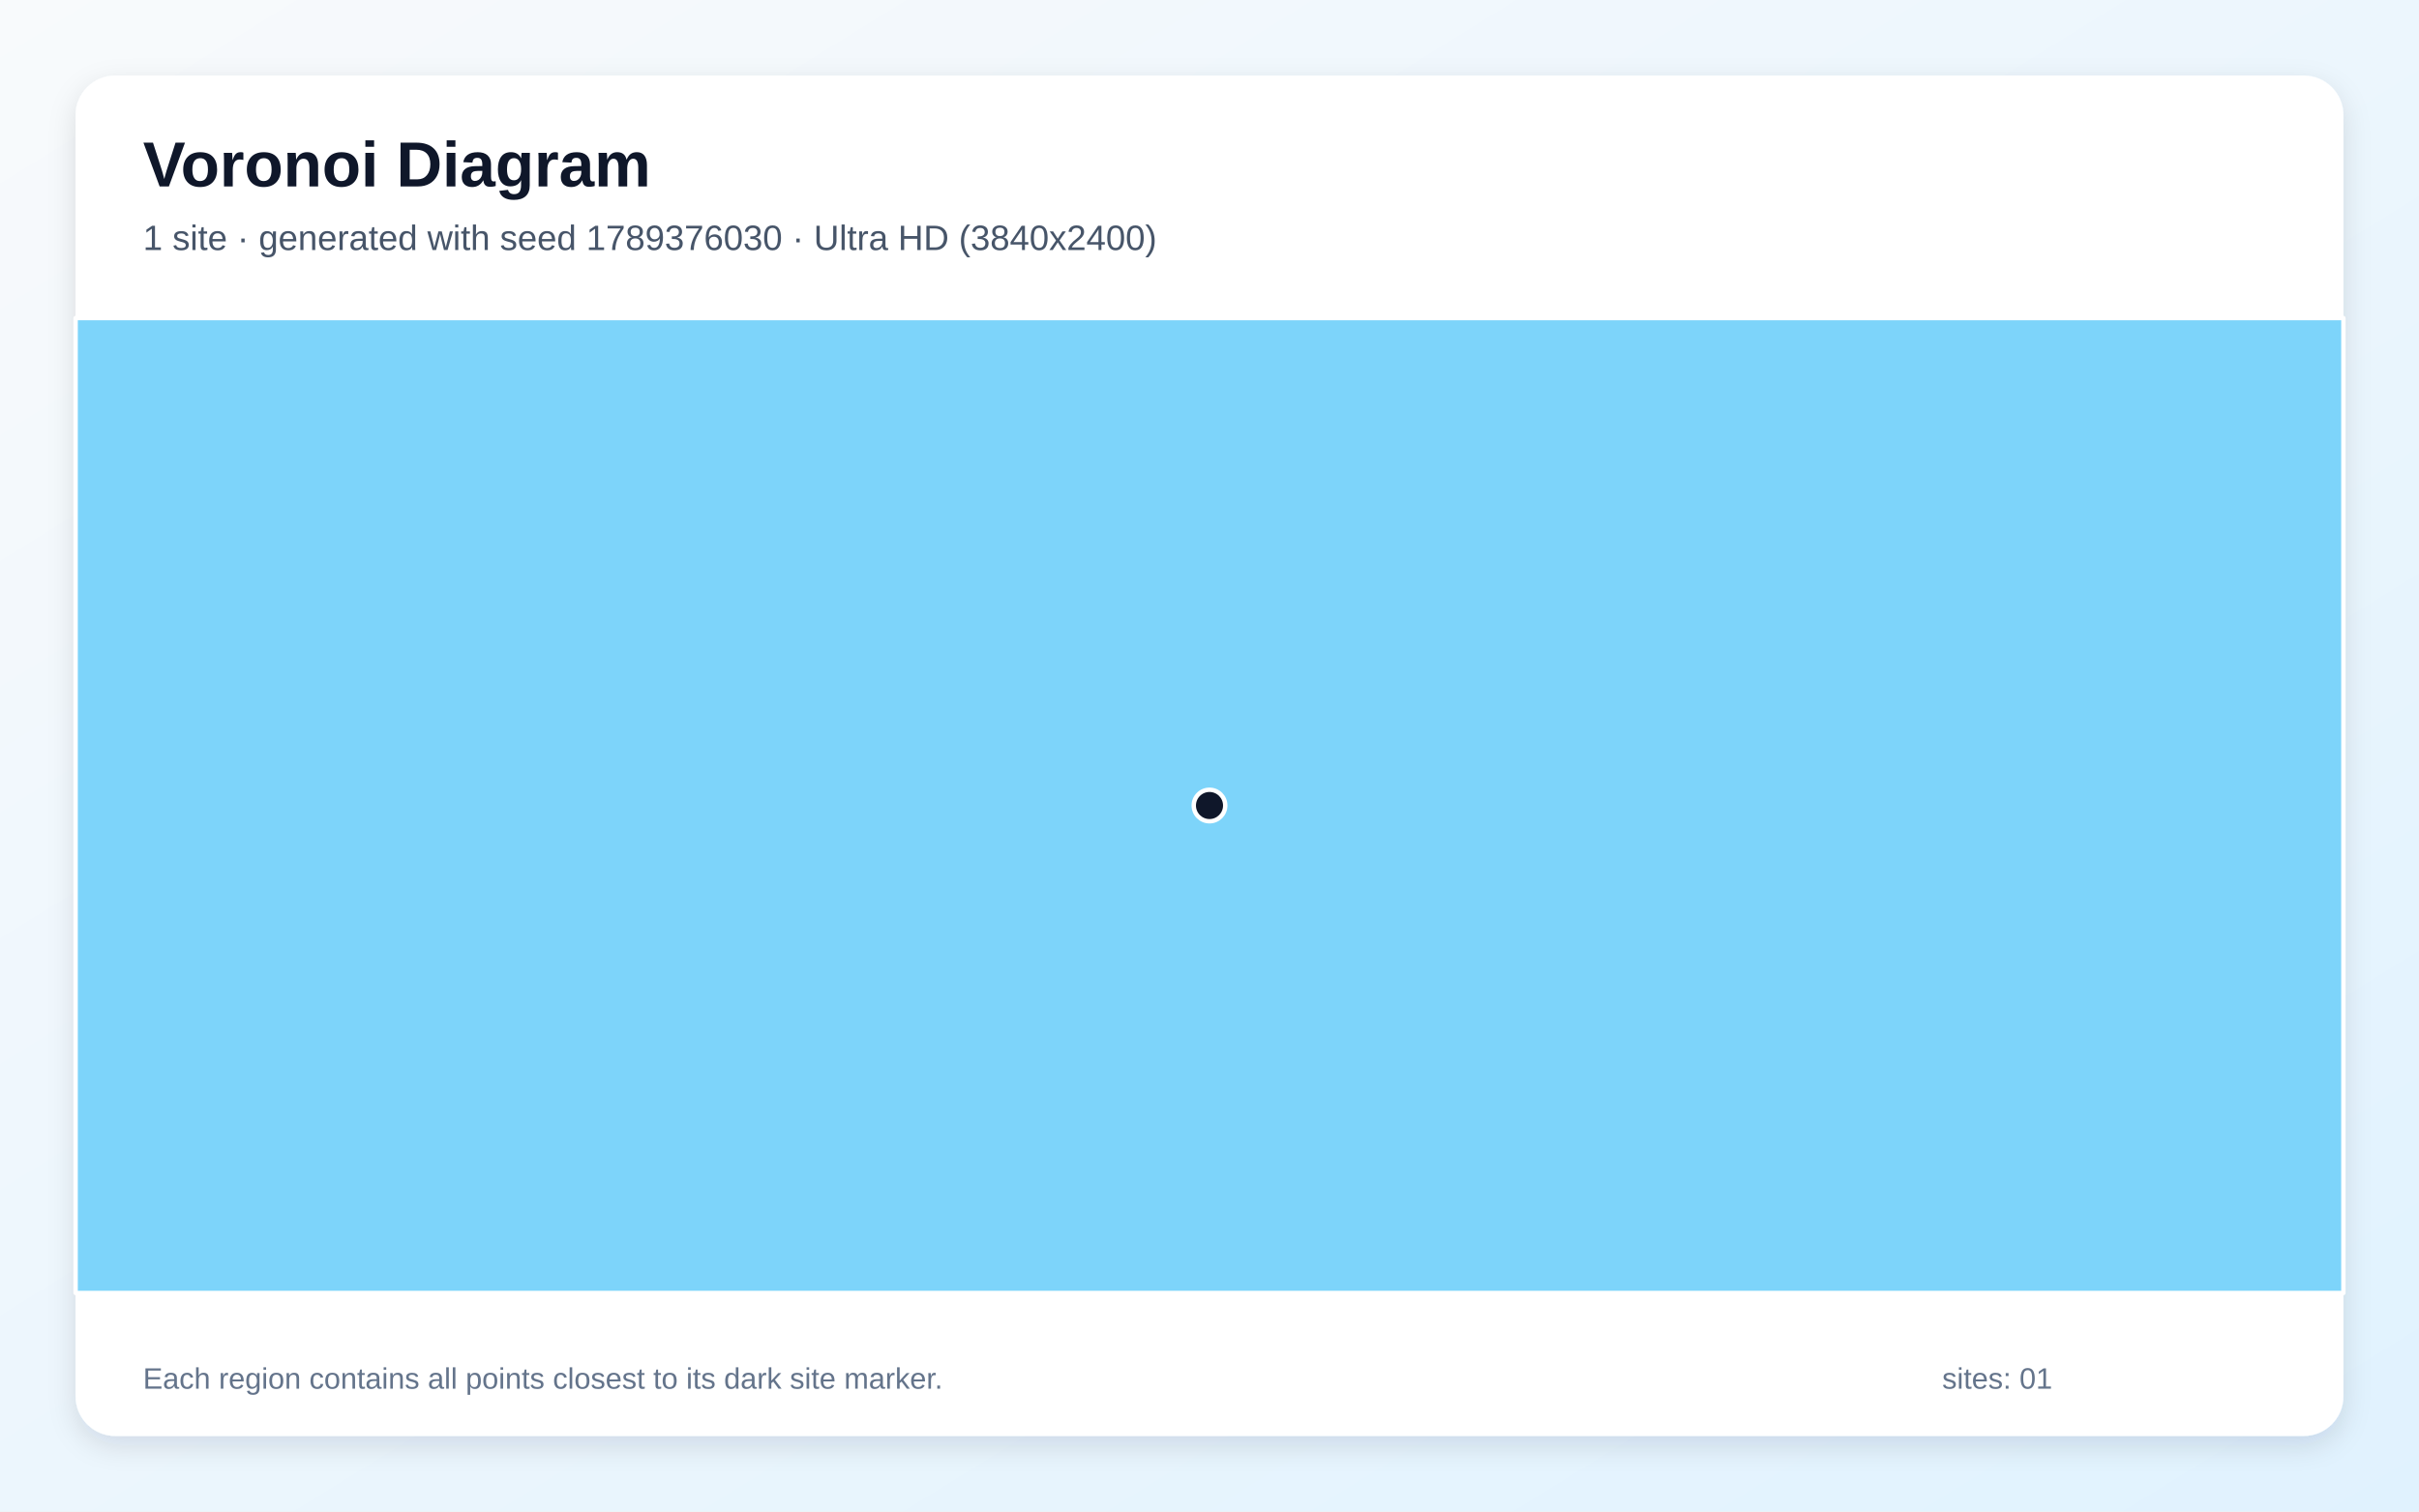
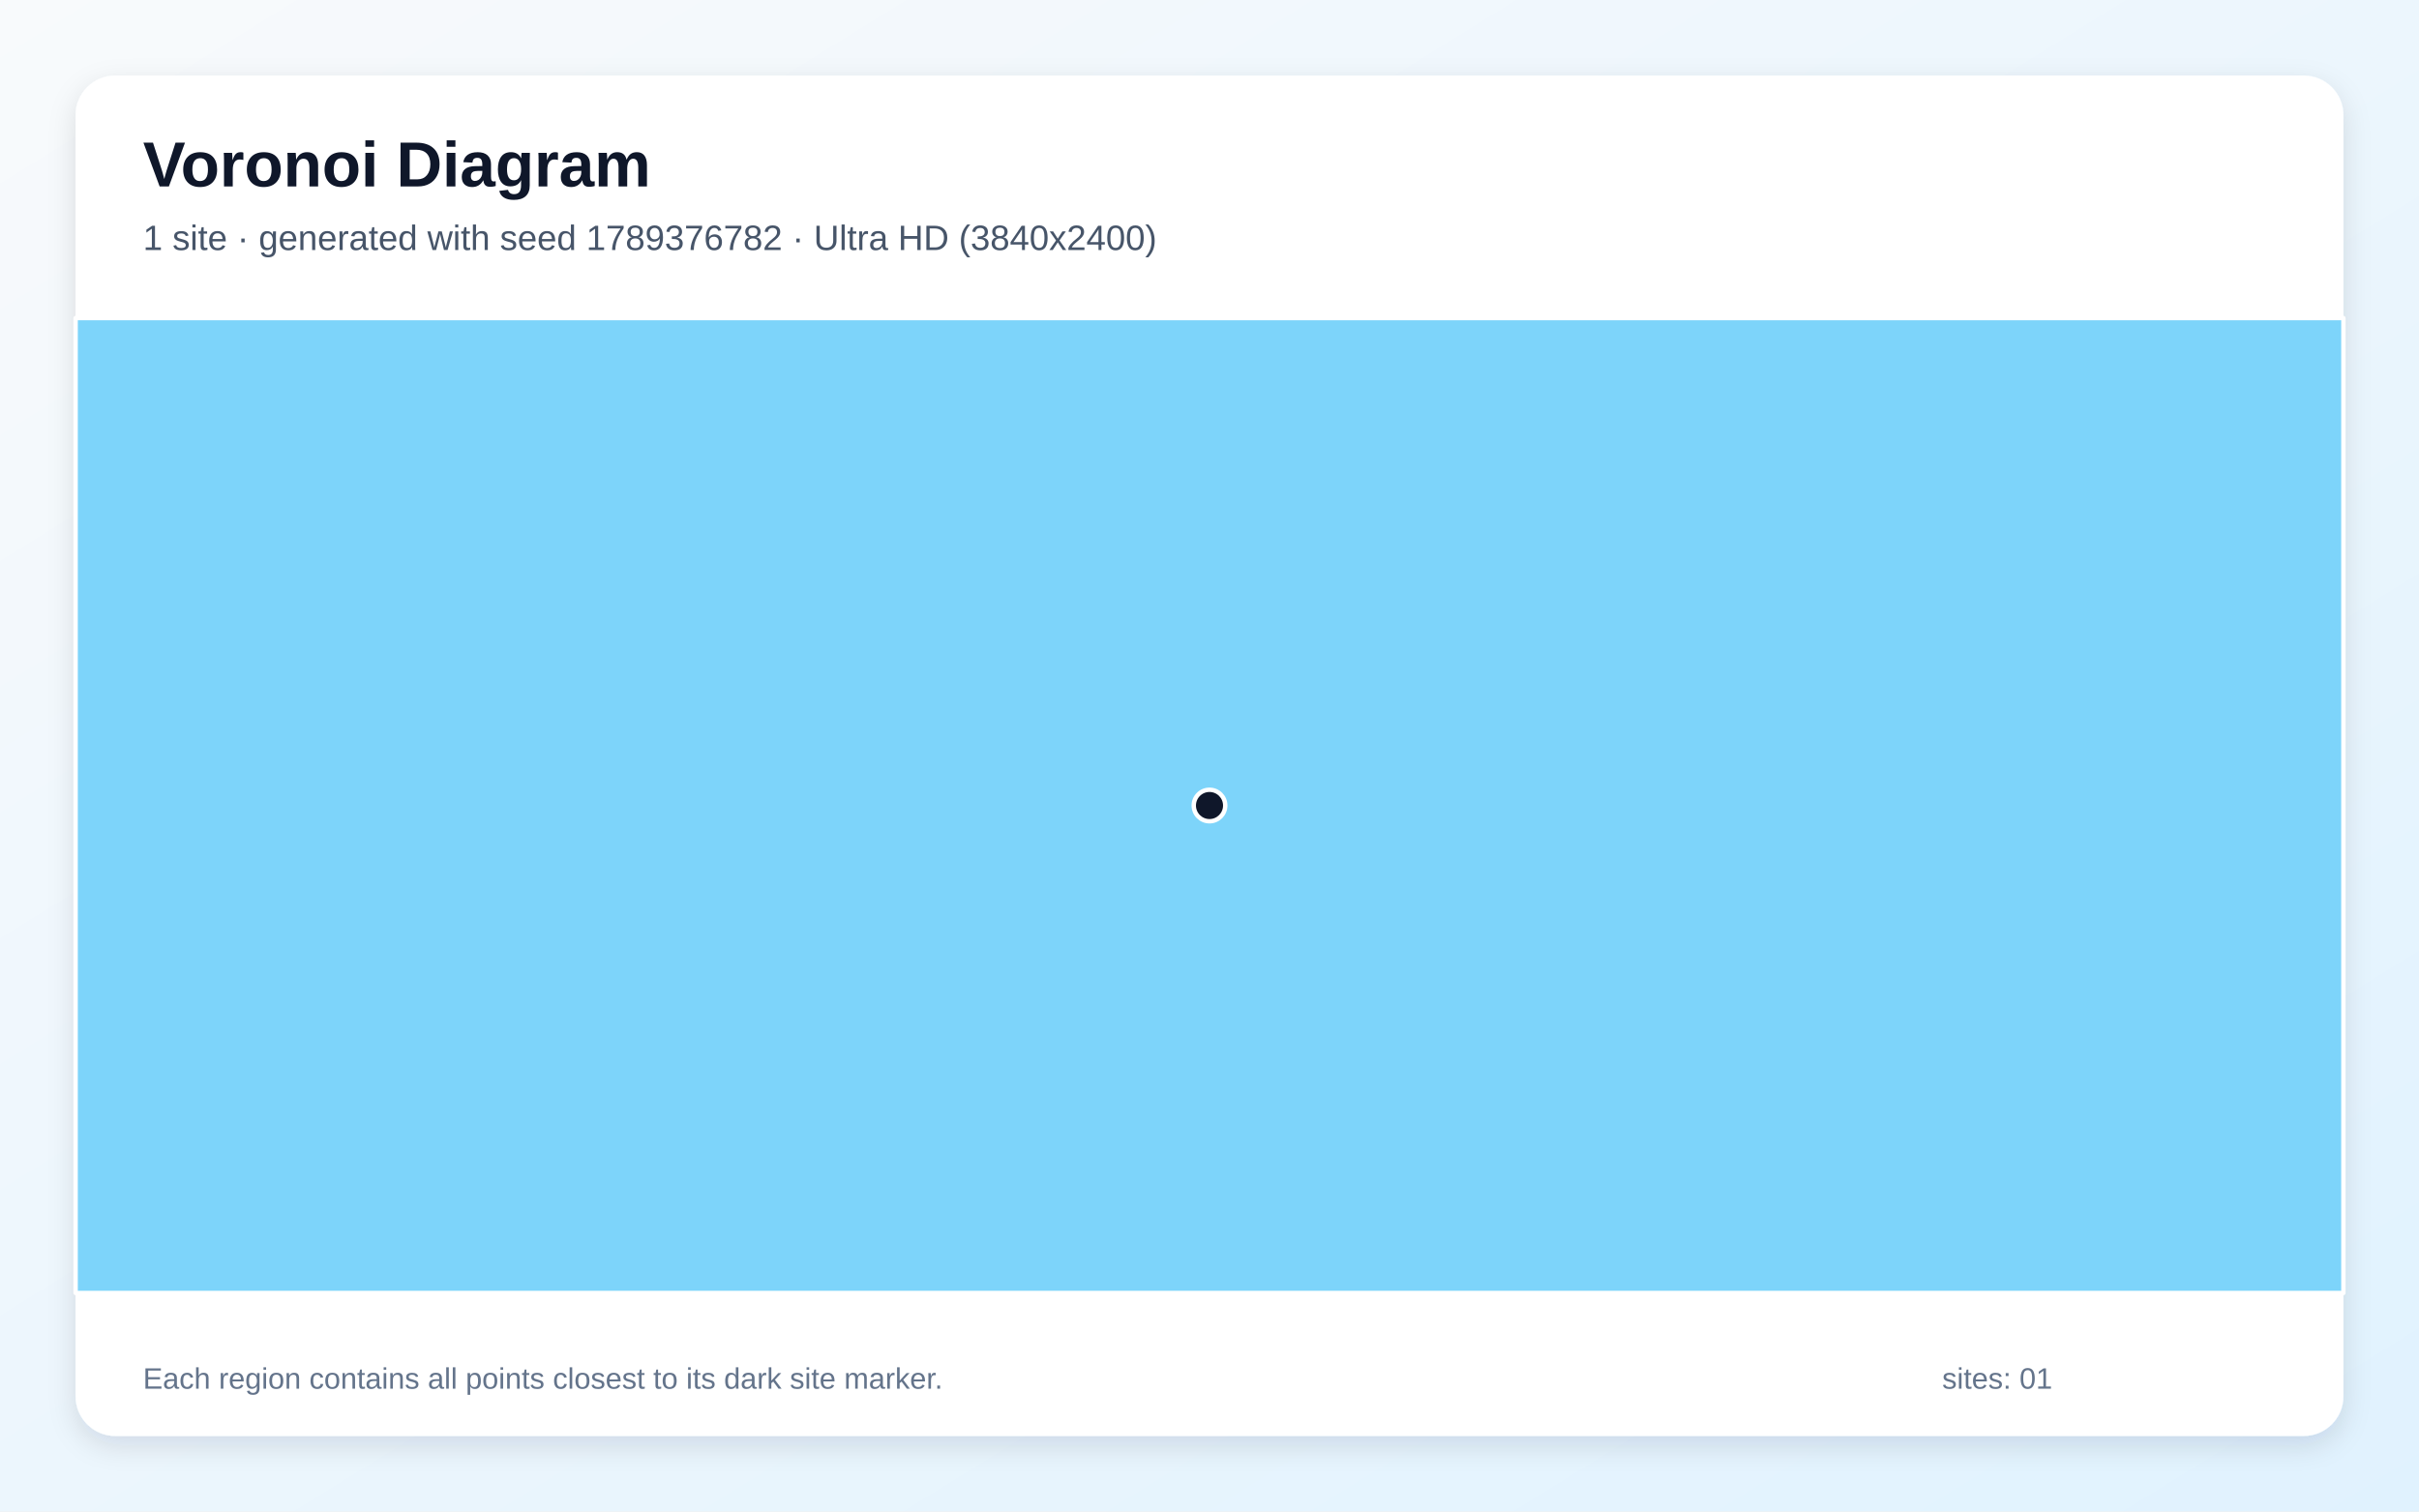
<svg xmlns="http://www.w3.org/2000/svg" width="3840" height="2400" viewBox="0 0 3840 2400" role="img" aria-labelledby="title description">
  <defs>
    <linearGradient id="background" x1="0" y1="0" x2="1" y2="1">
      <stop stop-color="#F8FAFC" />
      <stop offset="1" stop-color="#E0F2FE" />
    </linearGradient>
    <filter id="shadow" x="-5%" y="-5%" width="110%" height="110%">
      <feDropShadow dx="0" dy="15" stdDeviation="22" flood-color="#0F172A" flood-opacity=".12" />
    </filter>
  </defs>
  <rect width="3840" height="2400" fill="url(#background)" />
  <rect x="120" y="120" width="3600" height="2160" rx="63" fill="#FFFFFF" filter="url(#shadow)" />
  <g font-family="Arial, sans-serif">
    <text x="227" y="296" font-size="101" font-weight="700" fill="#0F172A">Voronoi Diagram</text>
-     <text x="227" y="397" font-size="56" fill="#475569">1 site · generated with seed 1789376030 · Ultra HD (3840x2400)</text>
+     <text x="227" y="397" font-size="56" fill="#475569">1 site · generated with seed 1789376782 · Ultra HD (3840x2400)</text>
  </g>
  <g stroke="#FFFFFF" stroke-width="7" stroke-linejoin="round">
    <polygon points="120.0,505.0 3720.0,505.0 3720.0,2053.0 120.0,2053.0" fill="#38BDF8" fill-opacity="0.65" />
  </g>
  <g>
    <circle cx="1920.0" cy="1279.0" r="25" fill="#0F172A" stroke="#FFFFFF" stroke-width="7" />
  </g>
  <g font-family="Arial, sans-serif" font-size="47" fill="#64748B">
    <text x="227" y="2205">Each region contains all points closest to its dark site marker.</text>
    <text x="3083" y="2205">sites: 01</text>
  </g>
</svg>
